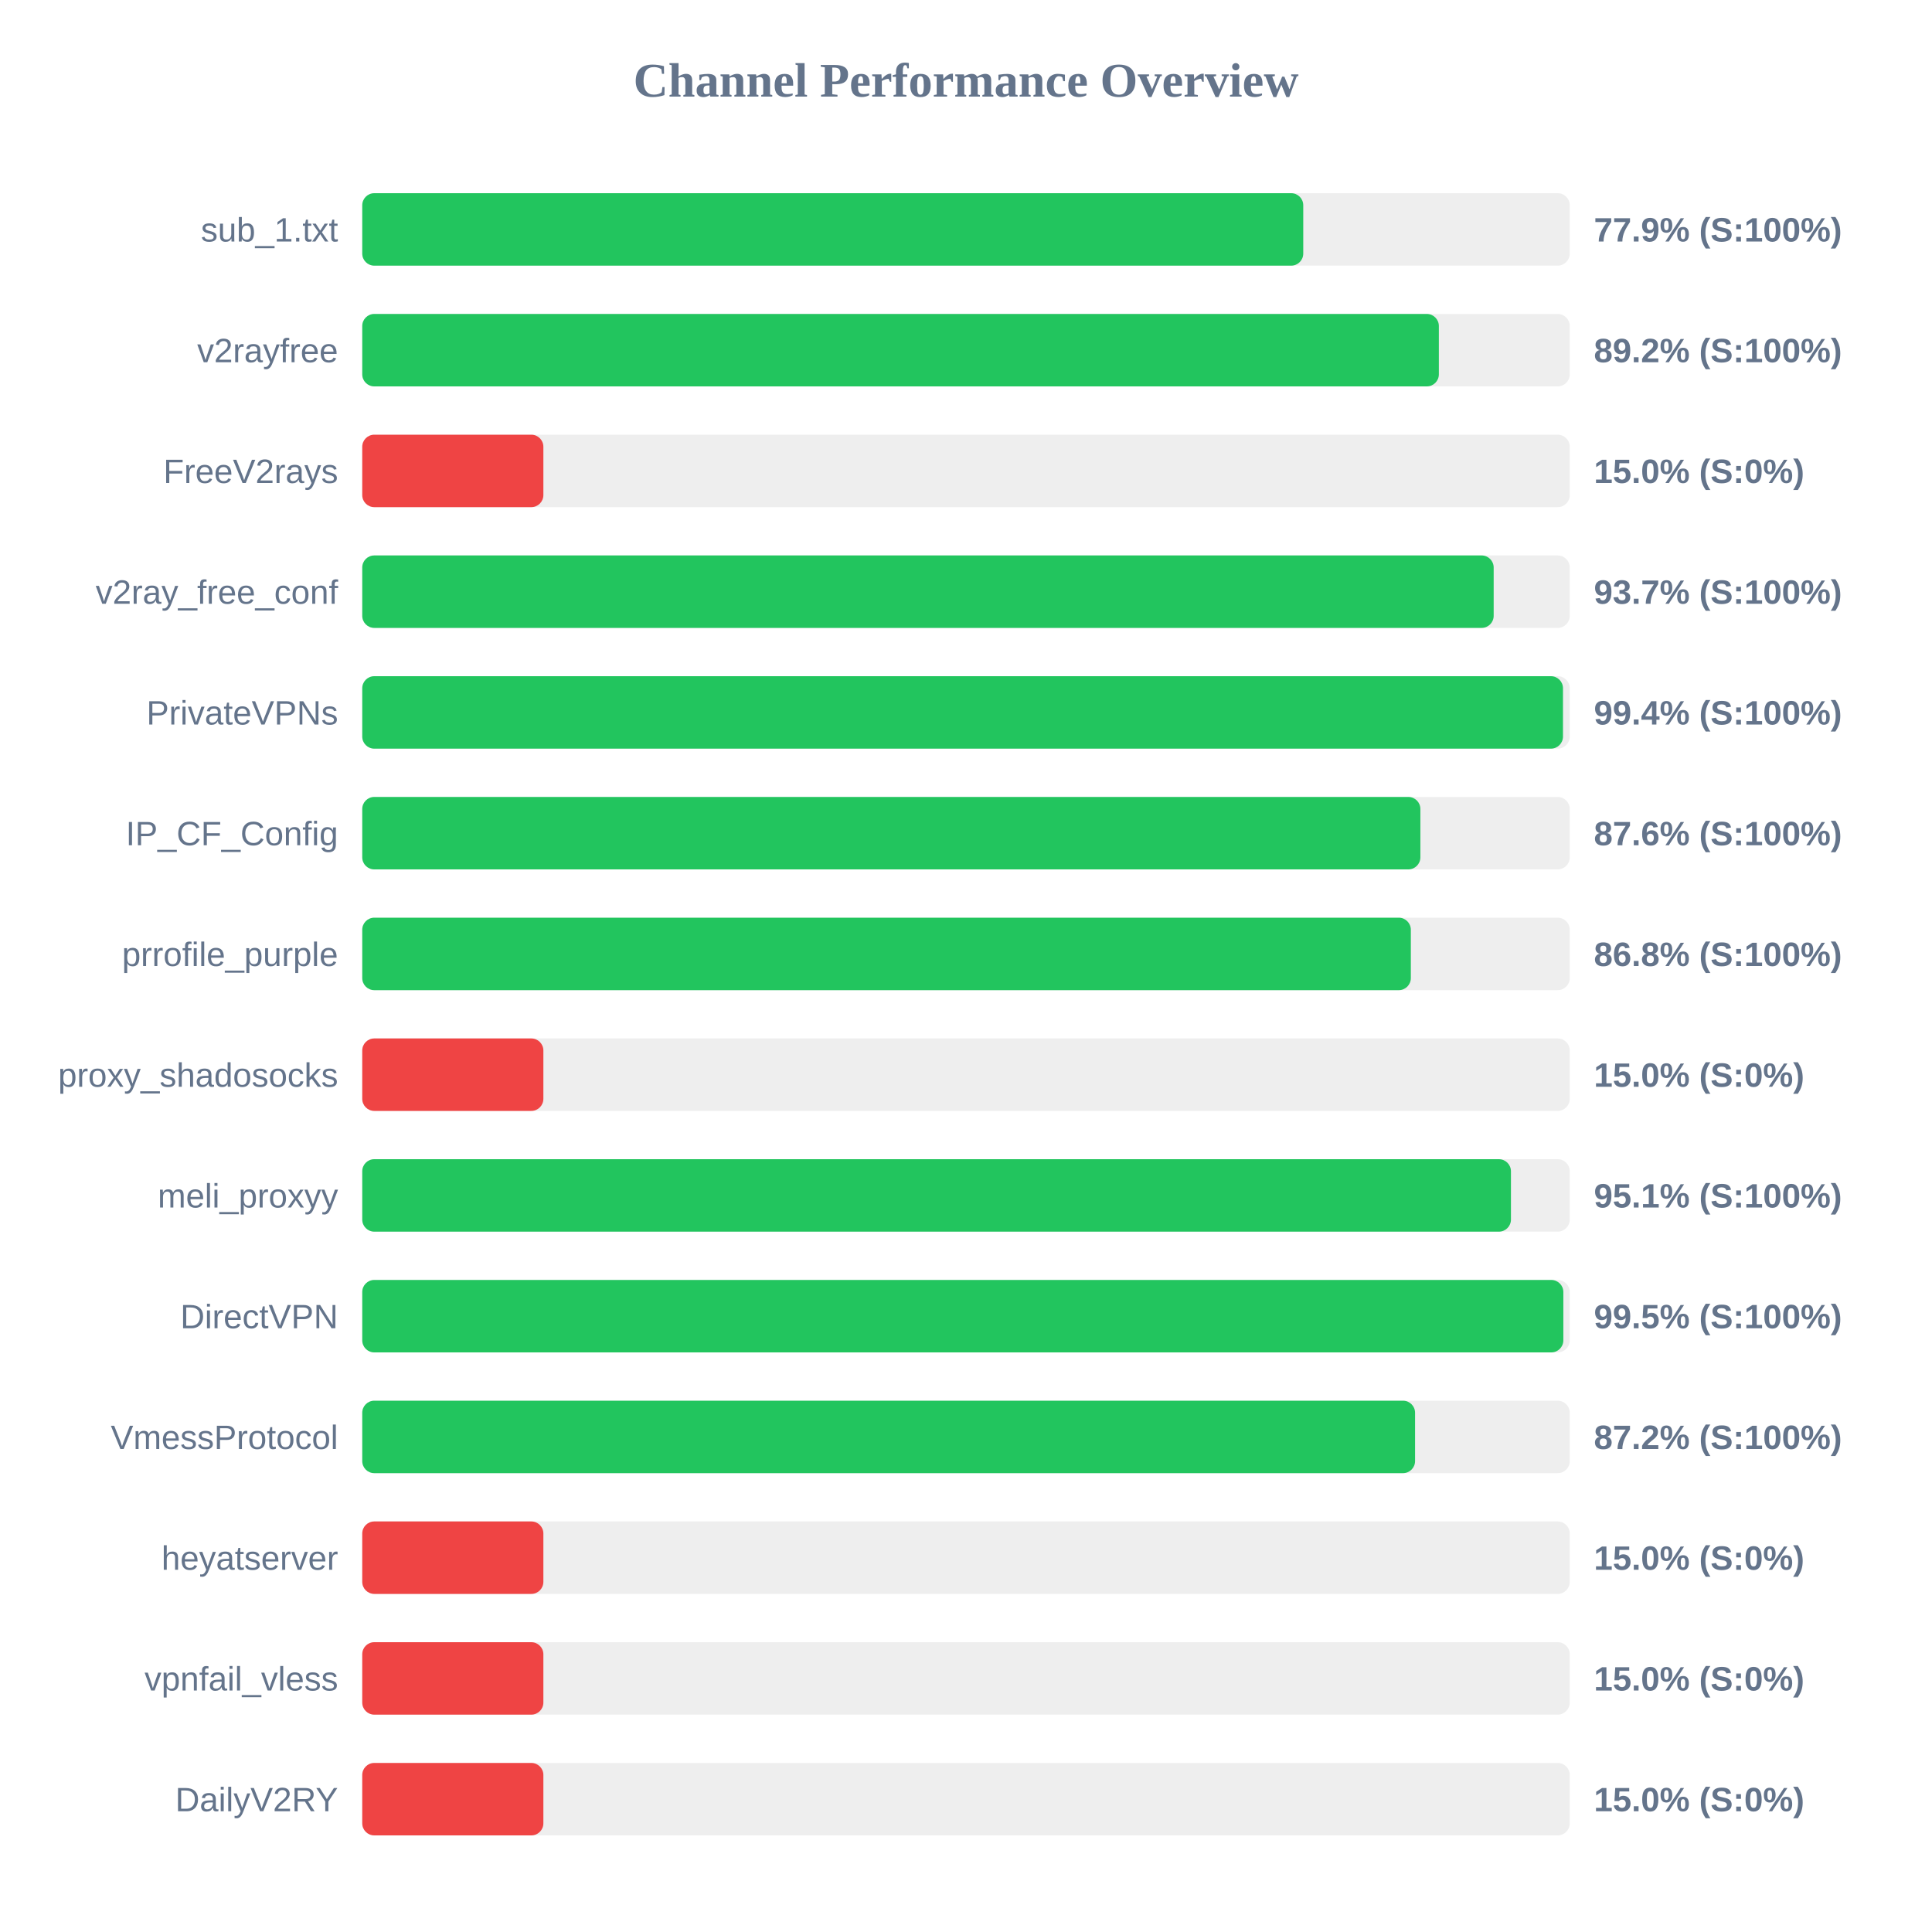
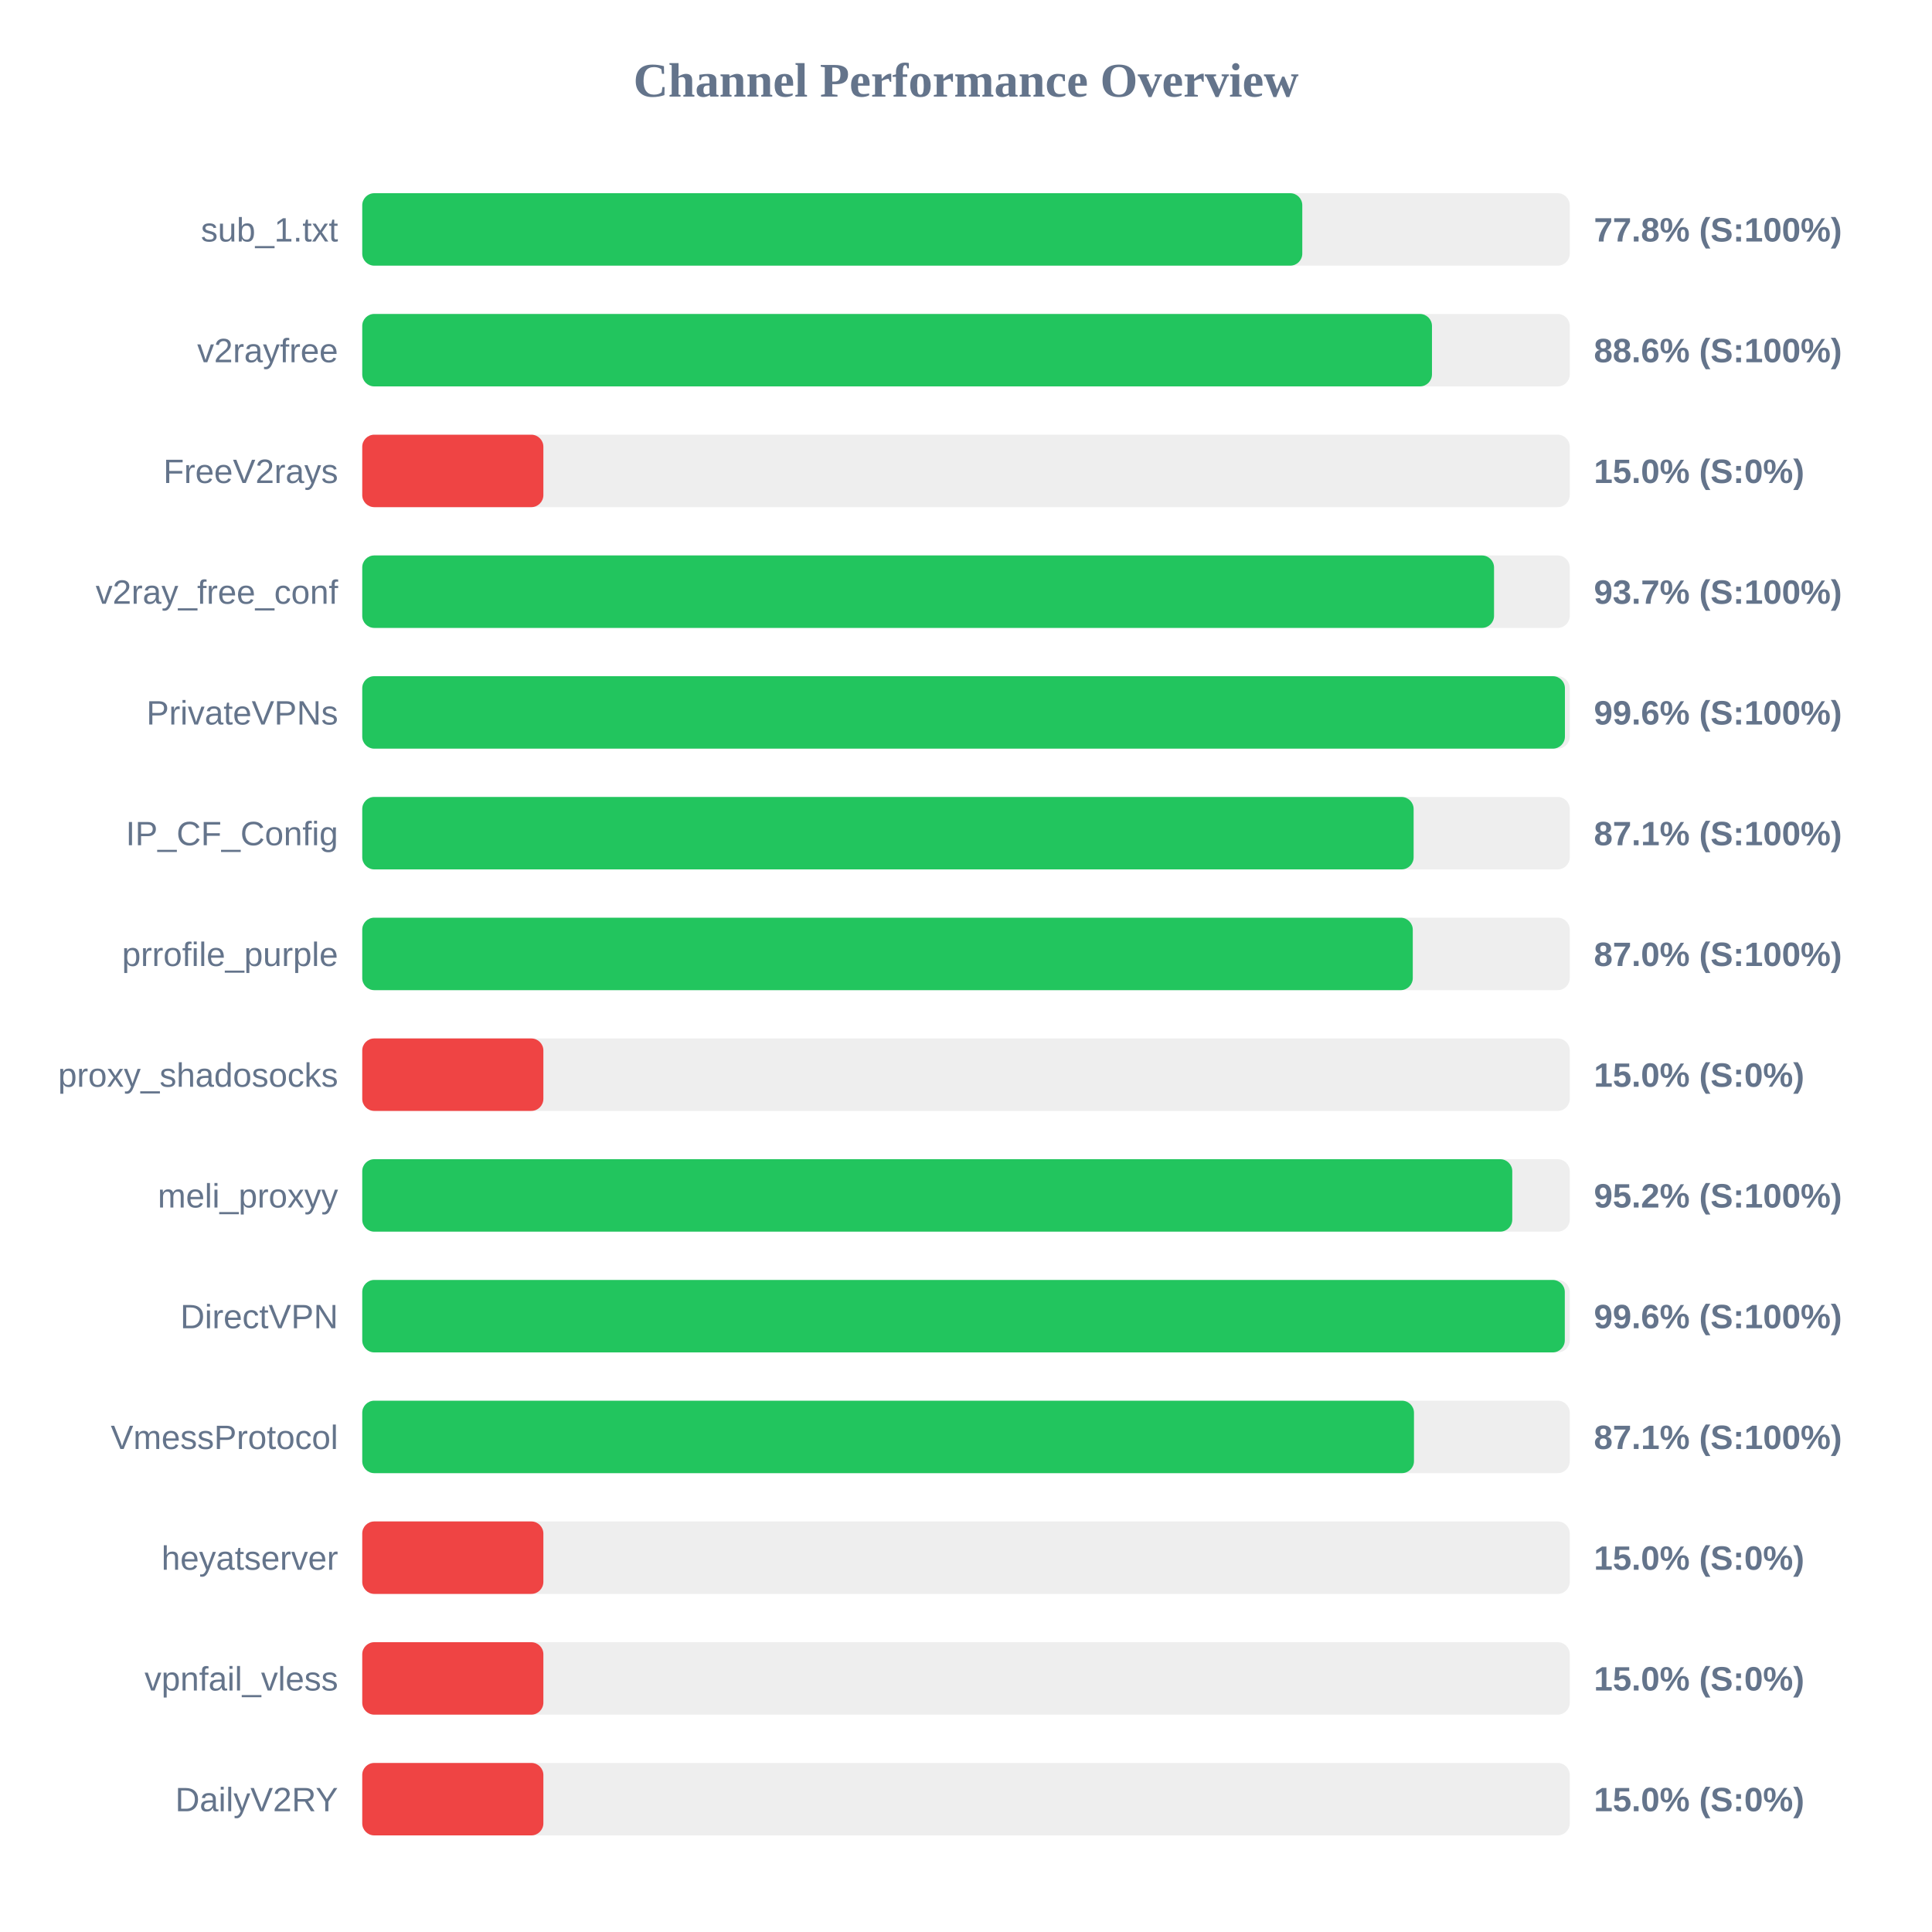
<svg xmlns="http://www.w3.org/2000/svg" width="800" height="800" version="1.1">
  <style>
        .row { font: 14px Arial; fill: #64748b; }
        .score { font: bold 14px Arial; fill: #64748b; }
    </style>
  <text x="400" y="40" text-anchor="middle" font-size="20px" font-weight="bold" fill="#64748b">Channel Performance Overview</text>
  <rect x="150" y="80" width="500" height="30" fill="#eee" rx="5" />
-   <rect x="150" y="80" width="389.65" height="30" fill="#22c55e" rx="5" />
+   <rect x="150" y="80" width="389.25" height="30" fill="#22c55e" rx="5" />
  <text x="140" y="100" text-anchor="end" class="row">sub_1.txt</text>
-   <text x="660" y="100" text-anchor="start" class="score">77.9% (S:100%)</text>
+   <text x="660" y="100" text-anchor="start" class="score">77.8% (S:100%)</text>
  <rect x="150" y="130" width="500" height="30" fill="#eee" rx="5" />
-   <rect x="150" y="130" width="445.8" height="30" fill="#22c55e" rx="5" />
+   <rect x="150" y="130" width="442.95" height="30" fill="#22c55e" rx="5" />
  <text x="140" y="150" text-anchor="end" class="row">v2rayfree</text>
-   <text x="660" y="150" text-anchor="start" class="score">89.2% (S:100%)</text>
+   <text x="660" y="150" text-anchor="start" class="score">88.6% (S:100%)</text>
  <rect x="150" y="180" width="500" height="30" fill="#eee" rx="5" />
  <rect x="150" y="180" width="75.0" height="30" fill="#ef4444" rx="5" />
  <text x="140" y="200" text-anchor="end" class="row">FreeV2rays</text>
  <text x="660" y="200" text-anchor="start" class="score">15.0% (S:0%)</text>
  <rect x="150" y="230" width="500" height="30" fill="#eee" rx="5" />
-   <rect x="150" y="230" width="468.5" height="30" fill="#22c55e" rx="5" />
+   <rect x="150" y="230" width="468.65" height="30" fill="#22c55e" rx="5" />
  <text x="140" y="250" text-anchor="end" class="row">v2ray_free_conf</text>
  <text x="660" y="250" text-anchor="start" class="score">93.7% (S:100%)</text>
  <rect x="150" y="280" width="500" height="30" fill="#eee" rx="5" />
-   <rect x="150" y="280" width="497.2" height="30" fill="#22c55e" rx="5" />
+   <rect x="150" y="280" width="498.0" height="30" fill="#22c55e" rx="5" />
  <text x="140" y="300" text-anchor="end" class="row">PrivateVPNs</text>
-   <text x="660" y="300" text-anchor="start" class="score">99.4% (S:100%)</text>
+   <text x="660" y="300" text-anchor="start" class="score">99.6% (S:100%)</text>
  <rect x="150" y="330" width="500" height="30" fill="#eee" rx="5" />
-   <rect x="150" y="330" width="438.15" height="30" fill="#22c55e" rx="5" />
+   <rect x="150" y="330" width="435.35" height="30" fill="#22c55e" rx="5" />
  <text x="140" y="350" text-anchor="end" class="row">IP_CF_Config</text>
-   <text x="660" y="350" text-anchor="start" class="score">87.6% (S:100%)</text>
+   <text x="660" y="350" text-anchor="start" class="score">87.1% (S:100%)</text>
  <rect x="150" y="380" width="500" height="30" fill="#eee" rx="5" />
-   <rect x="150" y="380" width="434.2" height="30" fill="#22c55e" rx="5" />
+   <rect x="150" y="380" width="435.0" height="30" fill="#22c55e" rx="5" />
  <text x="140" y="400" text-anchor="end" class="row">prrofile_purple</text>
-   <text x="660" y="400" text-anchor="start" class="score">86.8% (S:100%)</text>
+   <text x="660" y="400" text-anchor="start" class="score">87.0% (S:100%)</text>
  <rect x="150" y="430" width="500" height="30" fill="#eee" rx="5" />
  <rect x="150" y="430" width="75.0" height="30" fill="#ef4444" rx="5" />
  <text x="140" y="450" text-anchor="end" class="row">proxy_shadosocks</text>
  <text x="660" y="450" text-anchor="start" class="score">15.0% (S:0%)</text>
  <rect x="150" y="480" width="500" height="30" fill="#eee" rx="5" />
-   <rect x="150" y="480" width="475.65" height="30" fill="#22c55e" rx="5" />
+   <rect x="150" y="480" width="476.2" height="30" fill="#22c55e" rx="5" />
  <text x="140" y="500" text-anchor="end" class="row">meli_proxyy</text>
-   <text x="660" y="500" text-anchor="start" class="score">95.1% (S:100%)</text>
+   <text x="660" y="500" text-anchor="start" class="score">95.2% (S:100%)</text>
  <rect x="150" y="530" width="500" height="30" fill="#eee" rx="5" />
-   <rect x="150" y="530" width="497.35" height="30" fill="#22c55e" rx="5" />
+   <rect x="150" y="530" width="497.95" height="30" fill="#22c55e" rx="5" />
  <text x="140" y="550" text-anchor="end" class="row">DirectVPN</text>
-   <text x="660" y="550" text-anchor="start" class="score">99.5% (S:100%)</text>
+   <text x="660" y="550" text-anchor="start" class="score">99.6% (S:100%)</text>
  <rect x="150" y="580" width="500" height="30" fill="#eee" rx="5" />
-   <rect x="150" y="580" width="435.95" height="30" fill="#22c55e" rx="5" />
+   <rect x="150" y="580" width="435.5" height="30" fill="#22c55e" rx="5" />
  <text x="140" y="600" text-anchor="end" class="row">VmessProtocol</text>
-   <text x="660" y="600" text-anchor="start" class="score">87.2% (S:100%)</text>
+   <text x="660" y="600" text-anchor="start" class="score">87.1% (S:100%)</text>
  <rect x="150" y="630" width="500" height="30" fill="#eee" rx="5" />
  <rect x="150" y="630" width="75.0" height="30" fill="#ef4444" rx="5" />
  <text x="140" y="650" text-anchor="end" class="row">heyatserver</text>
  <text x="660" y="650" text-anchor="start" class="score">15.0% (S:0%)</text>
  <rect x="150" y="680" width="500" height="30" fill="#eee" rx="5" />
  <rect x="150" y="680" width="75.0" height="30" fill="#ef4444" rx="5" />
  <text x="140" y="700" text-anchor="end" class="row">vpnfail_vless</text>
  <text x="660" y="700" text-anchor="start" class="score">15.0% (S:0%)</text>
  <rect x="150" y="730" width="500" height="30" fill="#eee" rx="5" />
  <rect x="150" y="730" width="75.0" height="30" fill="#ef4444" rx="5" />
  <text x="140" y="750" text-anchor="end" class="row">DailyV2RY</text>
  <text x="660" y="750" text-anchor="start" class="score">15.0% (S:0%)</text>
</svg>
